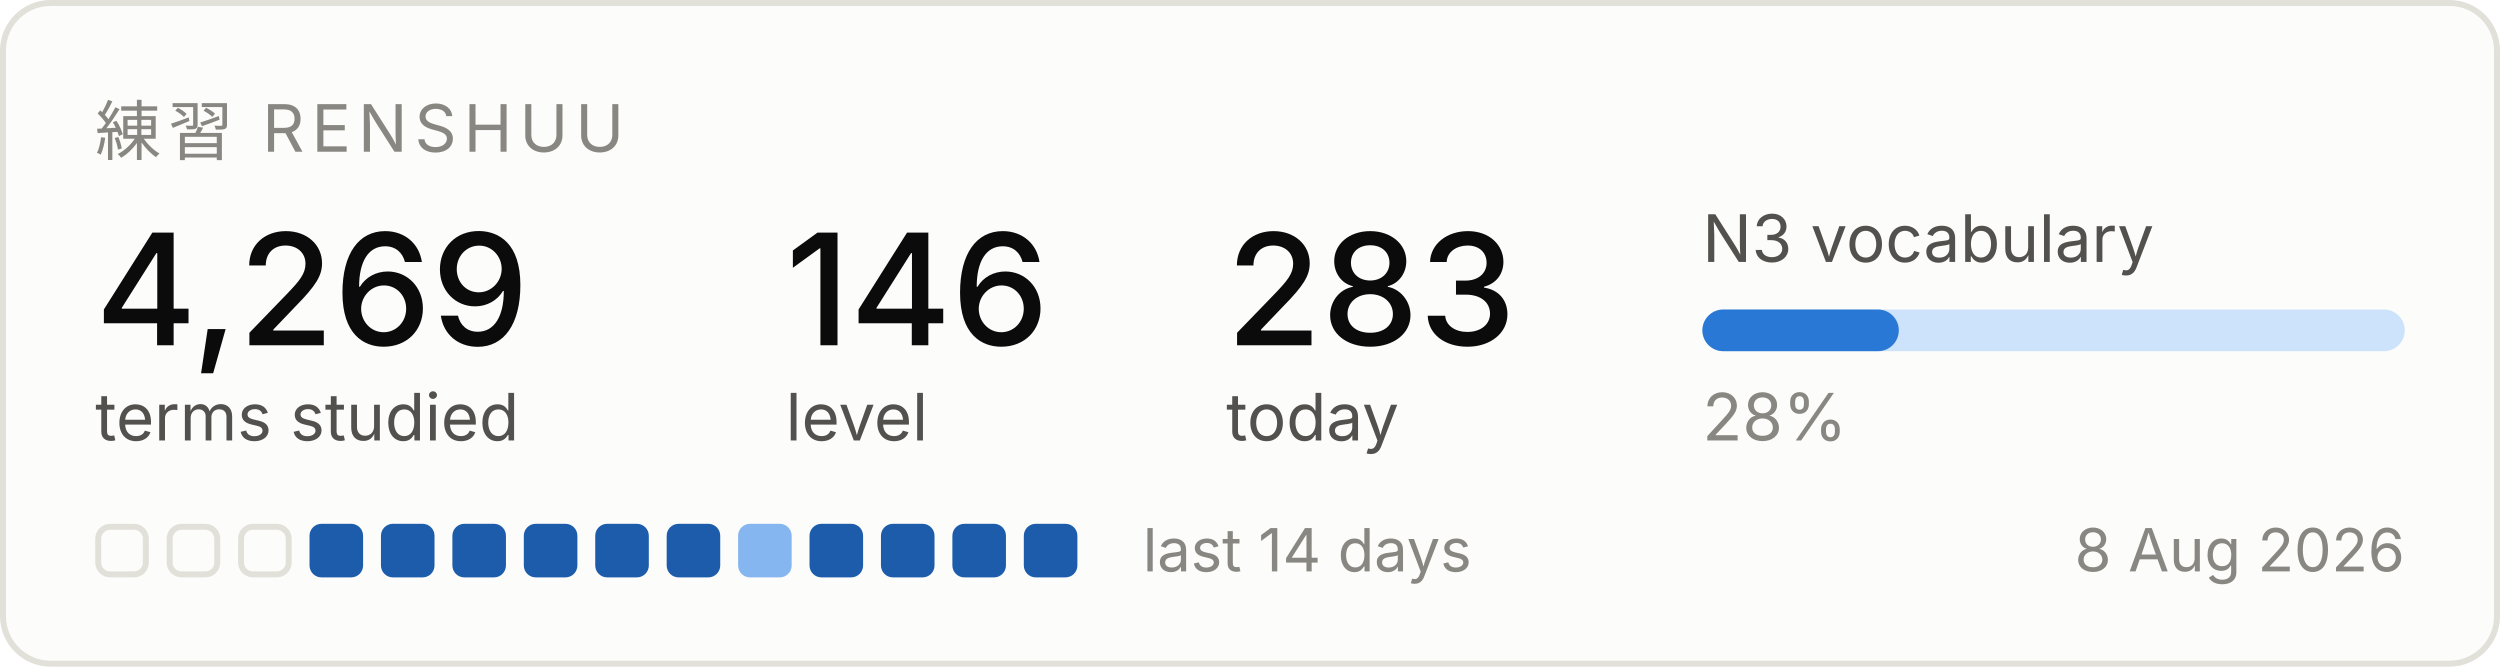
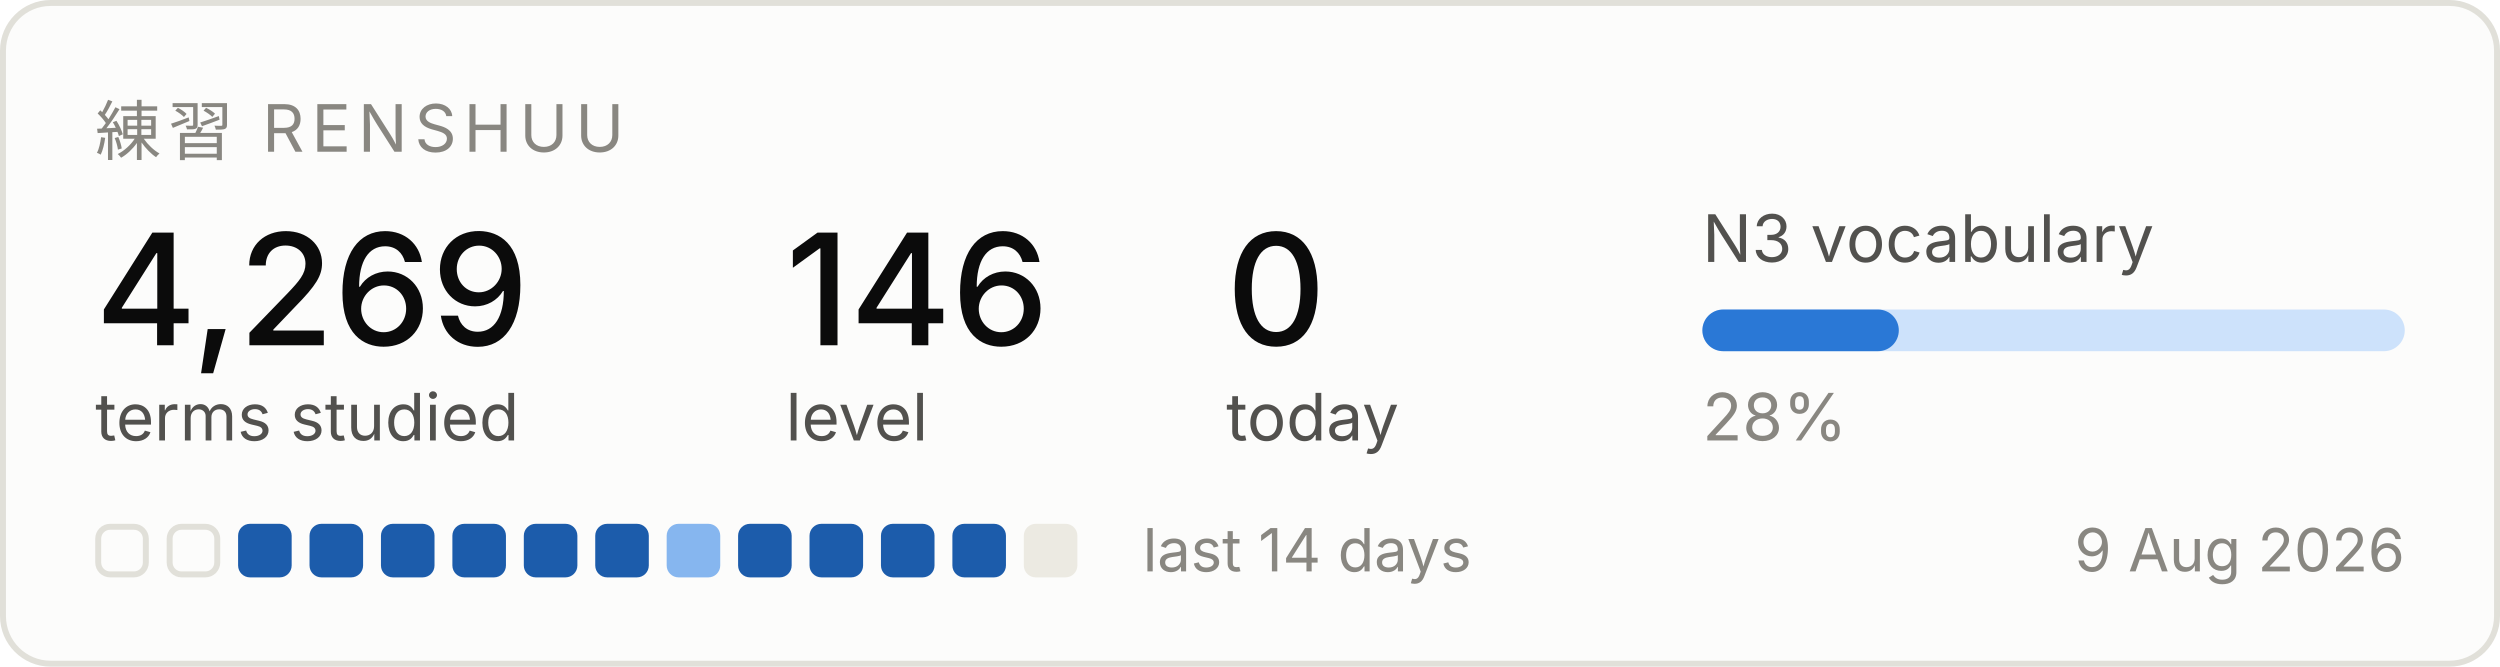
<svg xmlns="http://www.w3.org/2000/svg" width="420" height="112" viewBox="0 0 420 112" role="img" aria-label="Renshuu study progress">
  <rect x="0.5" y="0.5" width="419" height="111" rx="8" fill="#fcfcfb" stroke="#e1e0d9" />
  <text x="16" y="26" font-family="system-ui, -apple-system, Segoe UI, sans-serif" font-size="11" fill="#898781" letter-spacing="1.2">練習  RENSHUU</text>
  <text x="16" y="58" font-family="system-ui, -apple-system, Segoe UI, sans-serif" font-size="26" fill="#0b0b0b" font-weight="500">4,269</text>
  <text x="16" y="74" font-family="system-ui, -apple-system, Segoe UI, sans-serif" font-size="11" fill="#52514e">terms studied</text>
  <text x="132" y="58" font-family="system-ui, -apple-system, Segoe UI, sans-serif" font-size="26" fill="#0b0b0b" font-weight="500">146</text>
  <text x="132" y="74" font-family="system-ui, -apple-system, Segoe UI, sans-serif" font-size="11" fill="#52514e">level</text>
-   <text x="206" y="58" font-family="system-ui, -apple-system, Segoe UI, sans-serif" font-size="26" fill="#0b0b0b" font-weight="500">283</text>
+   <text x="206" y="58" font-family="system-ui, -apple-system, Segoe UI, sans-serif" font-size="26" fill="#0b0b0b" font-weight="500">0</text>
  <text x="206" y="74" font-family="system-ui, -apple-system, Segoe UI, sans-serif" font-size="11" fill="#52514e">today</text>
  <text x="286" y="44" font-family="system-ui, -apple-system, Segoe UI, sans-serif" font-size="11" fill="#52514e">N3 vocabulary</text>
  <rect x="286" y="52" width="118" height="7" rx="3.5" fill="#cde2fb" />
  <rect x="286" y="52" width="33" height="7" rx="3.5" fill="#2a78d6" />
  <text x="286" y="74" font-family="system-ui, -apple-system, Segoe UI, sans-serif" font-size="11" fill="#898781">28%</text>
  <rect x="16.5" y="88.5" width="8" height="8" rx="2" fill="none" stroke="#e1e0d9" />
  <rect x="28.5" y="88.5" width="8" height="8" rx="2" fill="none" stroke="#e1e0d9" />
-   <rect x="40.5" y="88.5" width="8" height="8" rx="2" fill="none" stroke="#e1e0d9" />
+   <rect x="40" y="88" width="9" height="9" rx="2" fill="#1c5cab" />
  <rect x="52" y="88" width="9" height="9" rx="2" fill="#1c5cab" />
  <rect x="64" y="88" width="9" height="9" rx="2" fill="#1c5cab" />
  <rect x="76" y="88" width="9" height="9" rx="2" fill="#1c5cab" />
  <rect x="88" y="88" width="9" height="9" rx="2" fill="#1c5cab" />
  <rect x="100" y="88" width="9" height="9" rx="2" fill="#1c5cab" />
-   <rect x="112" y="88" width="9" height="9" rx="2" fill="#1c5cab" />
-   <rect x="124" y="88" width="9" height="9" rx="2" fill="#86b6ef" />
+   <rect x="112" y="88" width="9" height="9" rx="2" fill="#86b6ef" />
+   <rect x="124" y="88" width="9" height="9" rx="2" fill="#1c5cab" />
  <rect x="136" y="88" width="9" height="9" rx="2" fill="#1c5cab" />
  <rect x="148" y="88" width="9" height="9" rx="2" fill="#1c5cab" />
  <rect x="160" y="88" width="9" height="9" rx="2" fill="#1c5cab" />
-   <rect x="172" y="88" width="9" height="9" rx="2" fill="#1c5cab" />
+   <rect x="172" y="88" width="9" height="9" rx="2" fill="#eceae2" />
  <text x="192" y="96" font-family="system-ui, -apple-system, Segoe UI, sans-serif" font-size="10" fill="#898781">last 14 days</text>
-   <text x="404" y="96" font-family="system-ui, -apple-system, Segoe UI, sans-serif" font-size="10" fill="#898781" text-anchor="end">8 Aug 2026</text>
+   <text x="404" y="96" font-family="system-ui, -apple-system, Segoe UI, sans-serif" font-size="10" fill="#898781" text-anchor="end">9 Aug 2026</text>
</svg>
